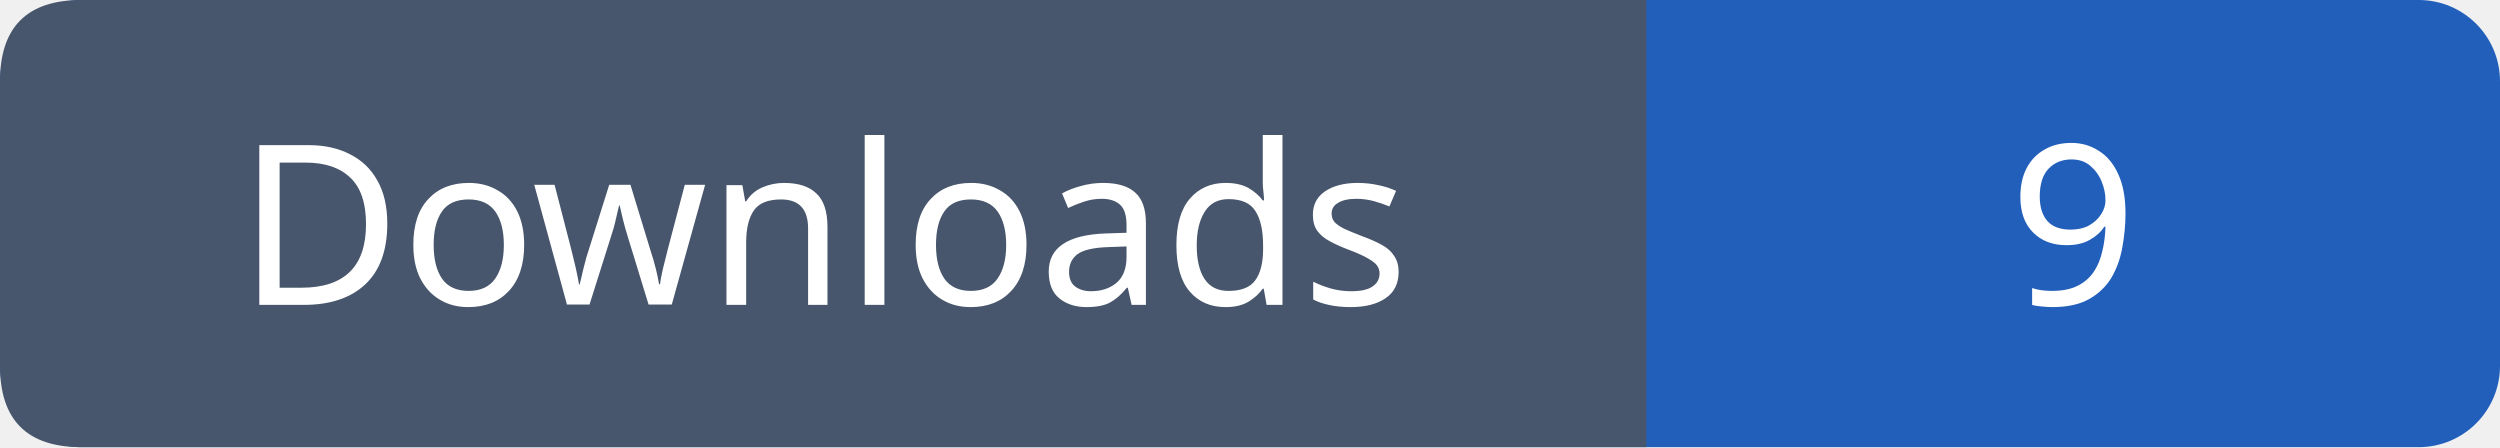
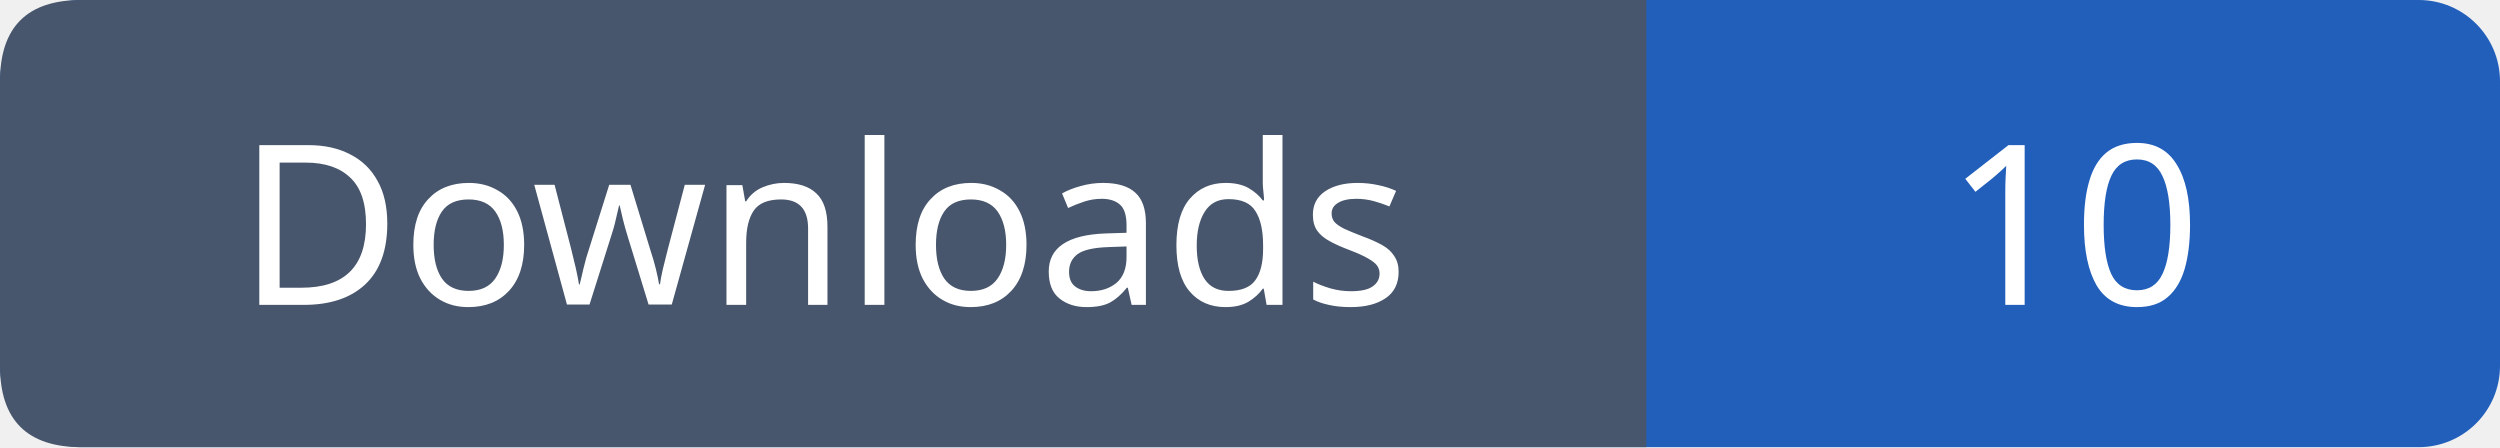
- <svg xmlns="http://www.w3.org/2000/svg" width="123" height="22" role="img" aria-label="Downloads: 9">
+ <svg xmlns="http://www.w3.org/2000/svg" width="123" height="22" role="img" aria-label="Downloads: 10">
  <rect width="123" height="22" rx="4" fill="#215fbb" />
  <path fill="#47566c" d="M4 0h77v22H4q-4 0-4-4V4q0-4 4-4" />
  <g font-family="Verdana,sans-serif" font-size="11" fill="white" text-anchor="middle">
    <text x="40.5" y="15">Downloads</text>
-     <text x="102.0" y="15">9</text>
+     <text x="102.0" y="15">10</text>
  </g>
</svg>
